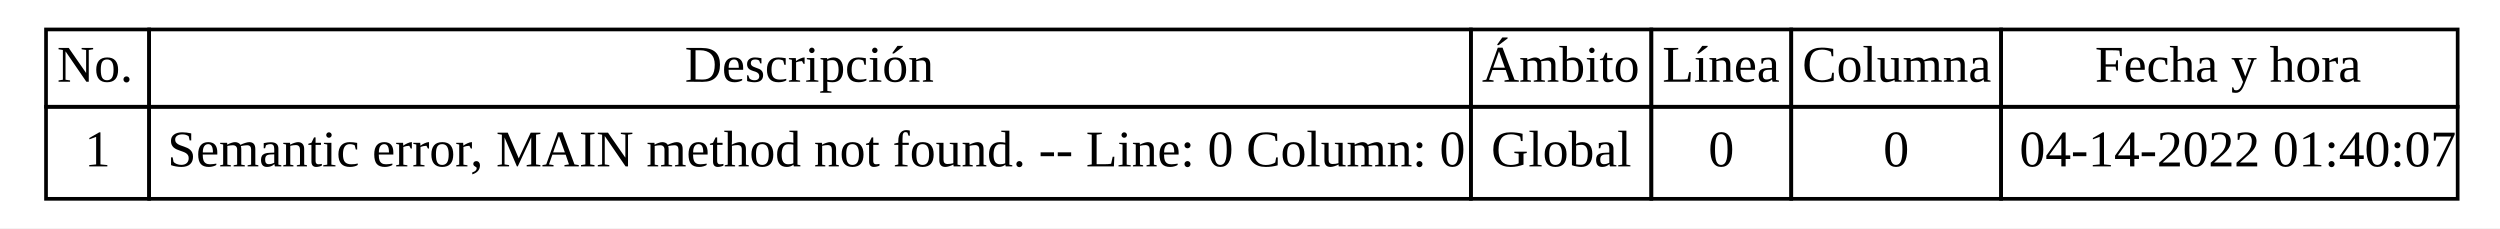
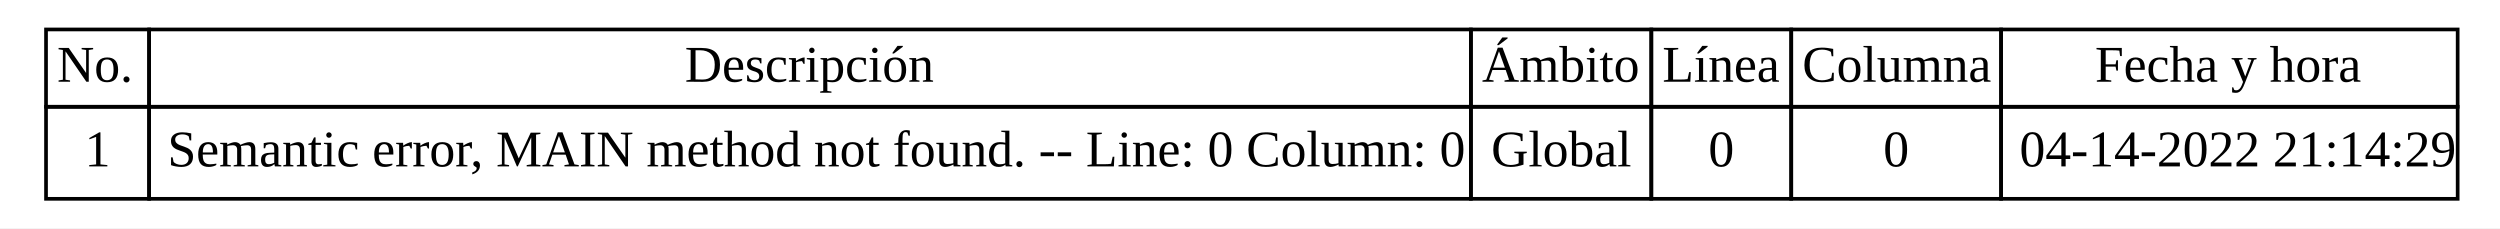
<svg xmlns="http://www.w3.org/2000/svg" width="679pt" height="62pt" viewBox="0.00 0.00 679.00 62.00">
  <g id="graph0" class="graph" transform="scale(1 1) rotate(0) translate(4 58)">
    <polygon fill="white" stroke="transparent" points="-4,4 -4,-58 675,-58 675,4 -4,4" />
    <g id="node1" class="node">
      <polygon fill="none" stroke="black" points="8.5,-29 8.5,-50 36.5,-50 36.5,-29 8.5,-29" />
      <text text-anchor="start" x="11.5" y="-35.8" font-family="Times New Roman,serif" font-size="14.00">No.</text>
      <polygon fill="none" stroke="black" points="36.5,-29 36.5,-50 395.5,-50 395.5,-29 36.5,-29" />
      <text text-anchor="start" x="182" y="-35.8" font-family="Times New Roman,serif" font-size="14.00">Descripción</text>
      <polygon fill="none" stroke="black" points="395.5,-29 395.5,-50 444.5,-50 444.5,-29 395.5,-29" />
      <text text-anchor="start" x="398.5" y="-35.8" font-family="Times New Roman,serif" font-size="14.00">Ámbito</text>
      <polygon fill="none" stroke="black" points="444.5,-29 444.5,-50 482.5,-50 482.5,-29 444.5,-29" />
      <text text-anchor="start" x="447.5" y="-35.8" font-family="Times New Roman,serif" font-size="14.00">Línea</text>
      <polygon fill="none" stroke="black" points="482.5,-29 482.5,-50 539.5,-50 539.5,-29 482.5,-29" />
      <text text-anchor="start" x="485.5" y="-35.8" font-family="Times New Roman,serif" font-size="14.00">Columna</text>
      <polygon fill="none" stroke="black" points="539.5,-29 539.5,-50 663.5,-50 663.5,-29 539.5,-29" />
      <text text-anchor="start" x="565" y="-35.8" font-family="Times New Roman,serif" font-size="14.00">Fecha y hora</text>
      <polygon fill="none" stroke="black" points="8.5,-4 8.5,-29 36.5,-29 36.5,-4 8.5,-4" />
      <text text-anchor="start" x="19" y="-12.8" font-family="Times New Roman,serif" font-size="14.00">1</text>
      <polygon fill="none" stroke="black" points="36.5,-4 36.5,-29 395.5,-29 395.5,-4 36.5,-4" />
      <text text-anchor="start" x="41.5" y="-12.8" font-family="Times New Roman,serif" font-size="14.00">Semantic error, MAIN method not found. -- Line: 0 Column: 0</text>
      <polygon fill="none" stroke="black" points="395.5,-4 395.5,-29 444.5,-29 444.5,-4 395.5,-4" />
      <text text-anchor="start" x="401" y="-12.8" font-family="Times New Roman,serif" font-size="14.00">Global</text>
      <polygon fill="none" stroke="black" points="444.5,-4 444.5,-29 482.5,-29 482.5,-4 444.5,-4" />
      <text text-anchor="start" x="460" y="-12.8" font-family="Times New Roman,serif" font-size="14.00">0</text>
      <polygon fill="none" stroke="black" points="482.5,-4 482.5,-29 539.5,-29 539.5,-4 482.5,-4" />
      <text text-anchor="start" x="507.5" y="-12.8" font-family="Times New Roman,serif" font-size="14.00">0</text>
      <polygon fill="none" stroke="black" points="539.5,-4 539.5,-29 663.5,-29 663.5,-4 539.5,-4" />
-       <text text-anchor="start" x="544.5" y="-12.8" font-family="Times New Roman,serif" font-size="14.00">04-14-2022 01:40:07</text>
+       <text text-anchor="start" x="544.5" y="-12.8" font-family="Times New Roman,serif" font-size="14.00">04-14-2022 21:14:29</text>
    </g>
  </g>
</svg>
